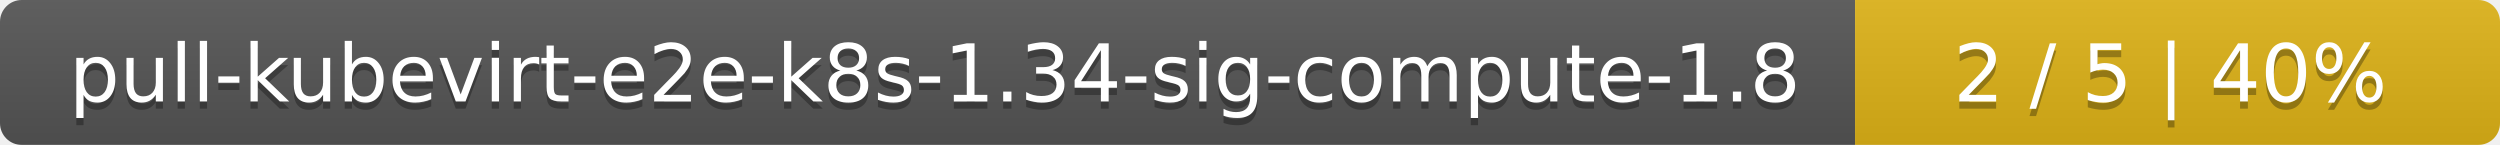
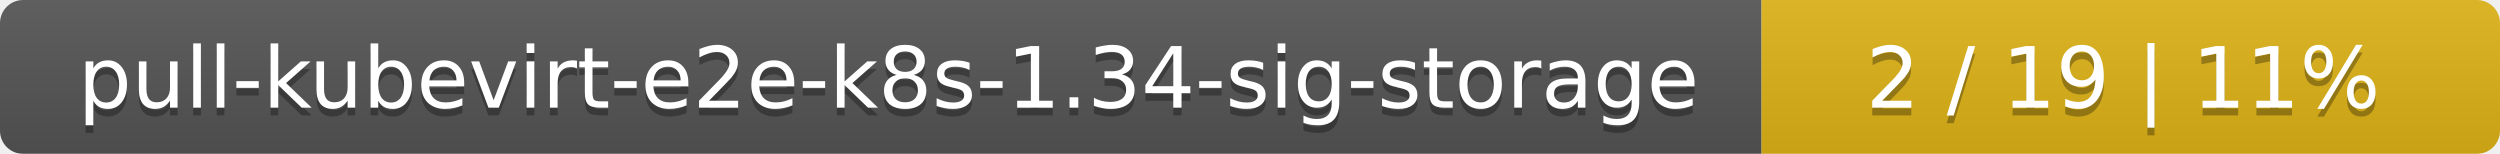
- <svg xmlns="http://www.w3.org/2000/svg" width="345" height="20">
+ <svg xmlns="http://www.w3.org/2000/svg" width="325" height="20">
  <linearGradient id="smooth" x2="0" y2="100%">
    <stop offset="0" stop-color="#bbb" stop-opacity=".1" />
    <stop offset="1" stop-opacity=".1" />
  </linearGradient>
  <mask id="round">
-     <rect width="345" height="20" rx="3" fill="#fff" />
+     <rect width="325" height="20" rx="3" fill="#fff" />
  </mask>
  <g mask="url(#round)">
-     <rect width="256" height="20" fill="#555" />
-     <rect x="256" width="89" height="20" fill="#dfb317" />
-     <rect width="345" height="20" fill="url(#smooth)" />
+     <rect width="229" height="20" fill="#555" />
+     <rect x="229" width="96" height="20" fill="#dfb317" />
+     <rect width="325" height="20" fill="url(#smooth)" />
  </g>
  <g fill="#fff" text-anchor="middle" font-family="DejaVu Sans,Verdana,Geneva,sans-serif" font-size="11">
-     <text x="129" y="15" fill="#010101" fill-opacity=".3">pull-kubevirt-e2e-k8s-1.34-sig-compute-1.8</text>
-     <text x="129" y="14">pull-kubevirt-e2e-k8s-1.34-sig-compute-1.8</text>
-     <text x="299.5" y="15" fill="#010101" fill-opacity=".3">2 / 5    |    40%</text>
-     <text x="299.5" y="14">2 / 5    |    40%</text>
+     <text x="115.5" y="15" fill="#010101" fill-opacity=".3">pull-kubevirt-e2e-k8s-1.34-sig-storage</text>
+     <text x="115.5" y="14">pull-kubevirt-e2e-k8s-1.34-sig-storage</text>
+     <text x="276" y="15" fill="#010101" fill-opacity=".3">2 / 19    |    11%</text>
+     <text x="276" y="14">2 / 19    |    11%</text>
  </g>
</svg>
